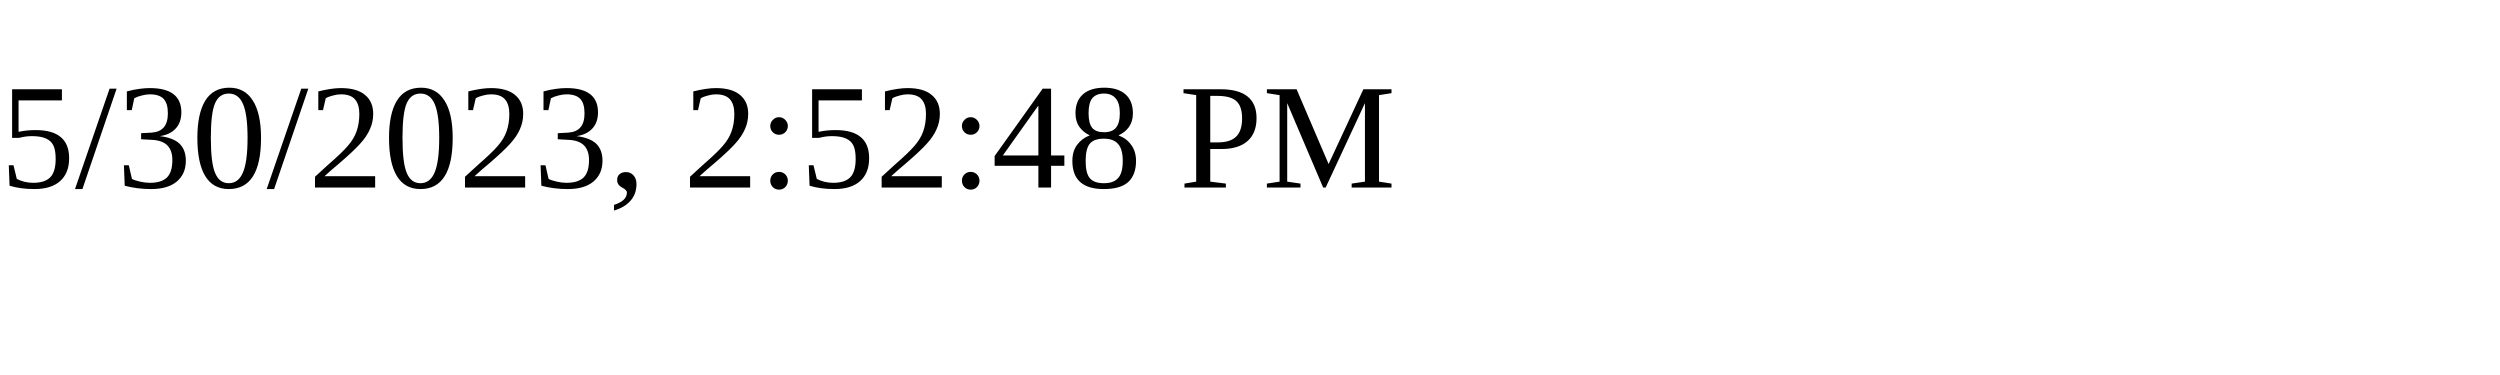
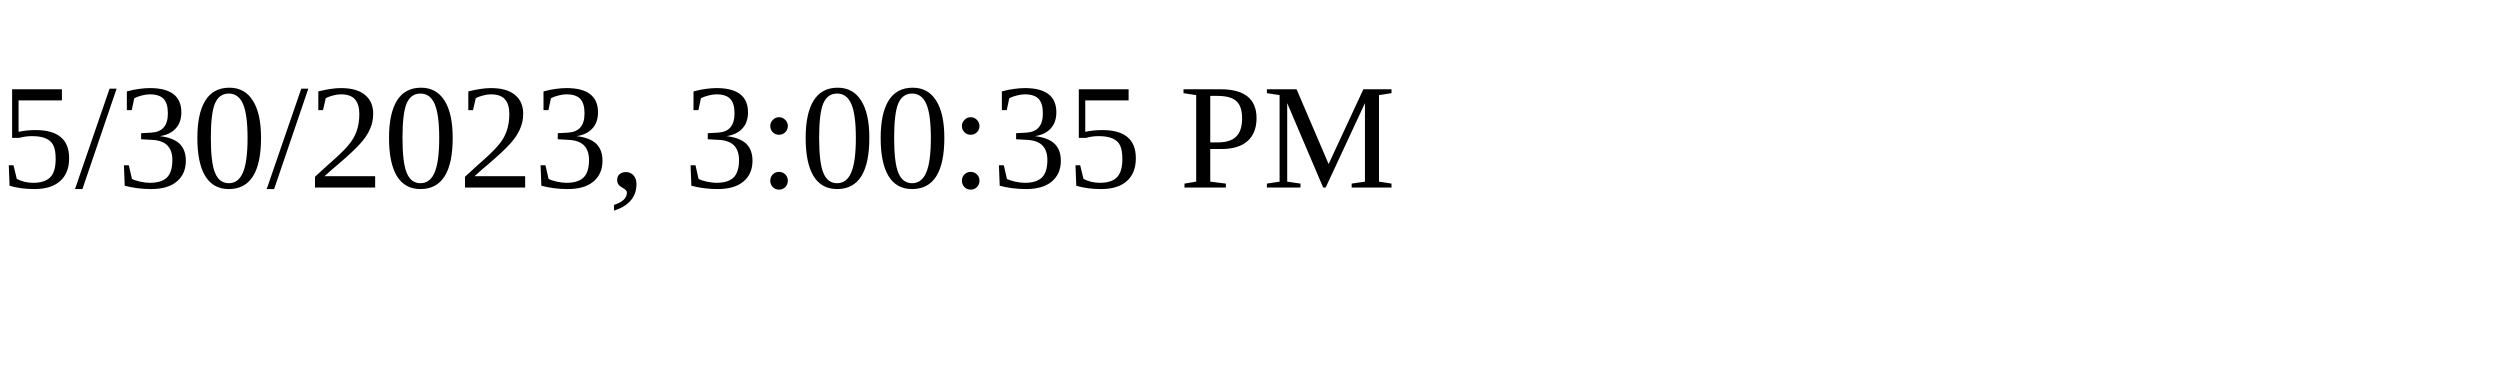
<svg xmlns="http://www.w3.org/2000/svg" height="30" width="200">
-   <text x="0" y="15">5/30/2023, 2:52:48 PM</text>
+   <text x="0" y="15">5/30/2023, 3:00:35 PM</text>
</svg>
